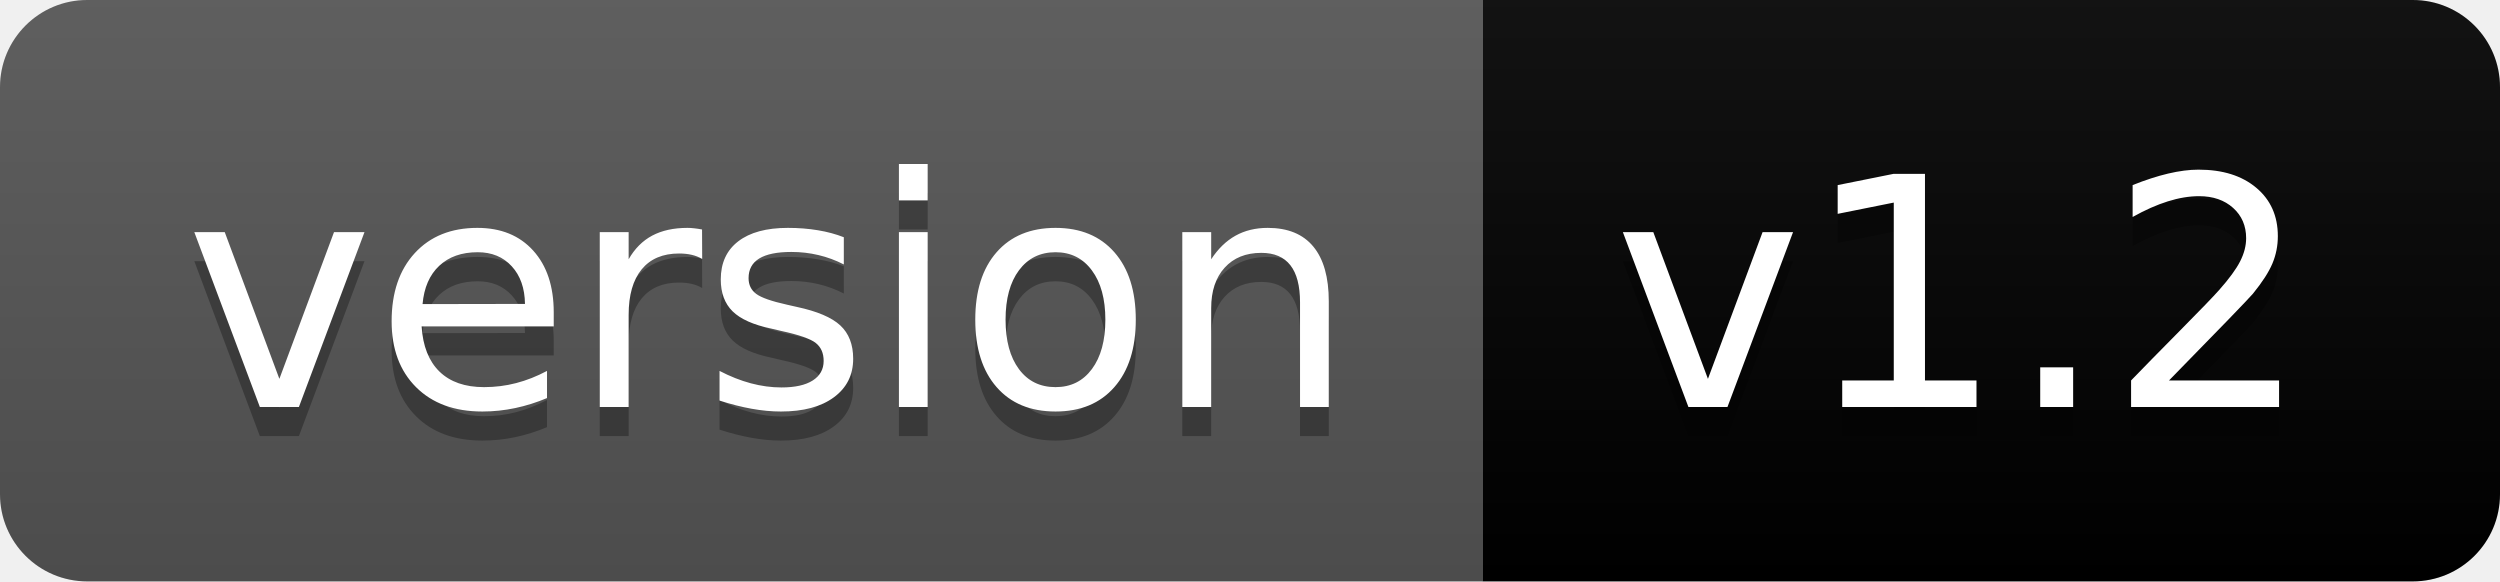
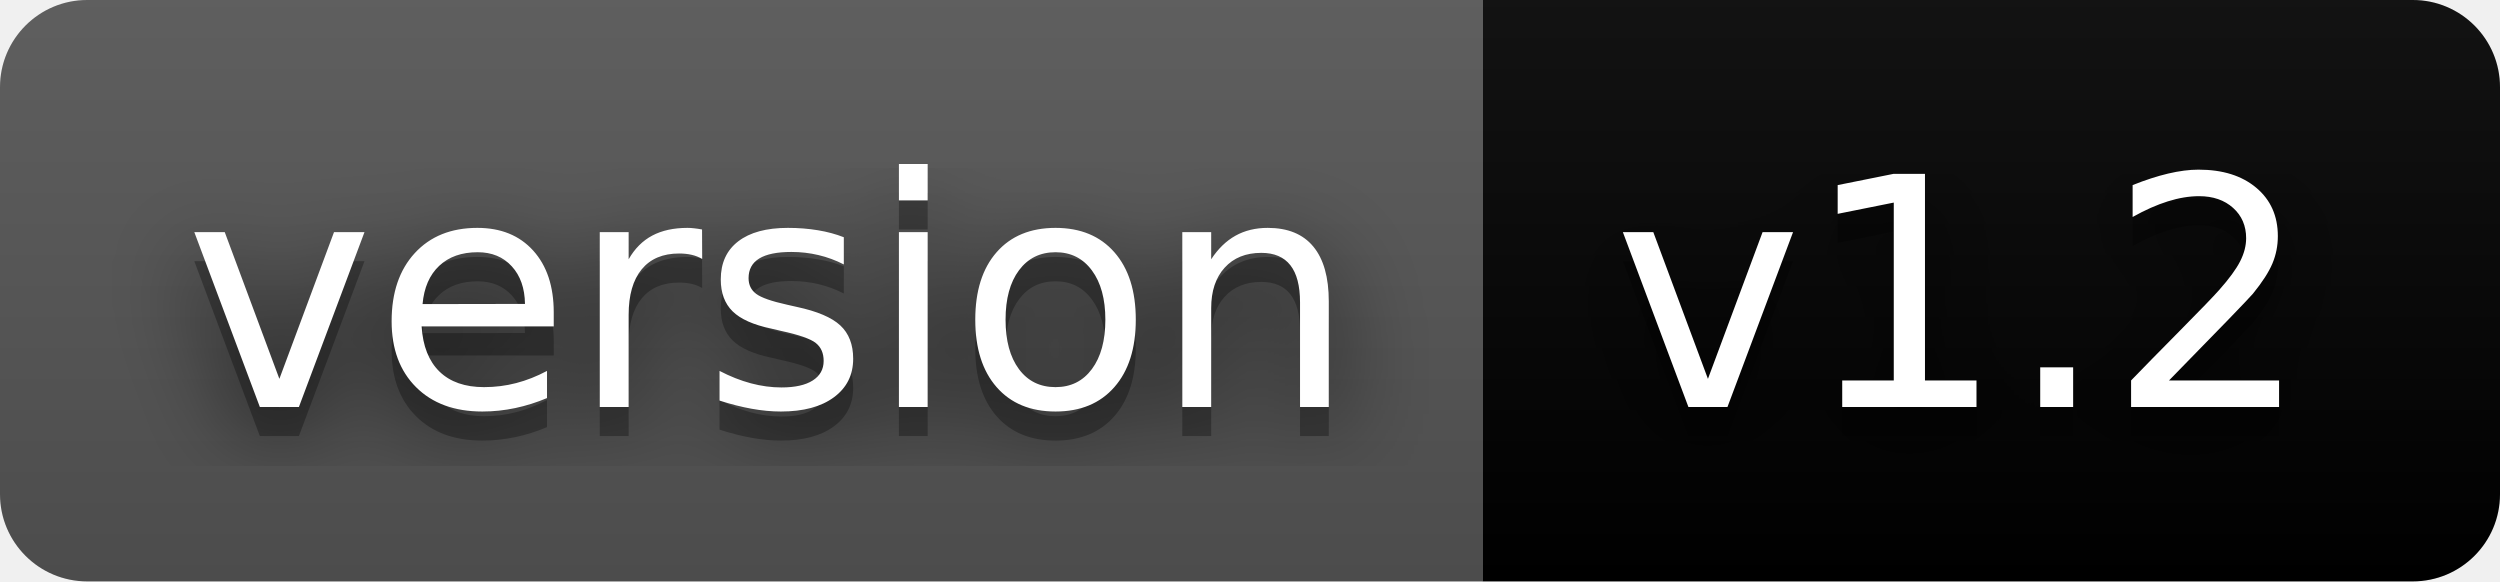
<svg xmlns="http://www.w3.org/2000/svg" width="86" height="20" role="img" aria-label="version: v1.2">
+   <filter id="blur">
+     <feGaussianBlur stdDeviation="16" />
+   </filter>
  <linearGradient id="s" x2="0" y2="100%">
    <stop offset="0" stop-color="#bbb" stop-opacity=".1" />
    <stop offset="1" stop-opacity=".1" />
  </linearGradient>
  <clipPath id="r">
-     <rect width="86" height="20" rx="3" fill="#fff" />
+     <rect width="86" height="20" rx="3" />
  </clipPath>
  <g clip-path="url(#r)">
    <rect width="51" height="20" fill="#555" />
    <rect x="51" width="35" height="20" fill="black" />
    <rect width="86" height="20" fill="url(#s)" />
  </g>
  <g fill="#fff" text-anchor="middle" font-family="Verdana,Geneva,DejaVu Sans,sans-serif" text-rendering="geometricPrecision" font-size="110">
-     <text aria-hidden="true" x="265" y="150" fill="#010101" fill-opacity=".3" transform="scale(.1)" textLength="410">version</text>
-     <text x="265" y="140" transform="scale(.1)" fill="#fff" textLength="410">version</text>
-     <text aria-hidden="true" x="675" y="150" fill="#010101" fill-opacity=".3" transform="scale(.1)" textLength="250">v1.2</text>
-     <text x="675" y="140" transform="scale(.1)" fill="#fff" textLength="250">v1.2</text>
+     <g transform="scale(.1)">
+       <g aria-hidden="true" fill="#010101">
+         <text x="265" y="150" fill-opacity=".8" filter="url(#blur)" textLength="410">version</text>
+         <text x="265" y="150" fill-opacity=".3" textLength="410">version</text>
+       </g>
+       <text x="265" y="140" textLength="410">version</text>
+     </g>
+     <g transform="scale(.1)">
+       <g aria-hidden="true" fill="#010101">
+         <text x="675" y="150" fill-opacity=".8" filter="url(#blur)" textLength="250">v1.2</text>
+         <text x="675" y="150" fill-opacity=".3" textLength="250">v1.2</text>
+       </g>
+       <text x="675" y="140" textLength="250">v1.2</text>
+     </g>
  </g>
</svg>
